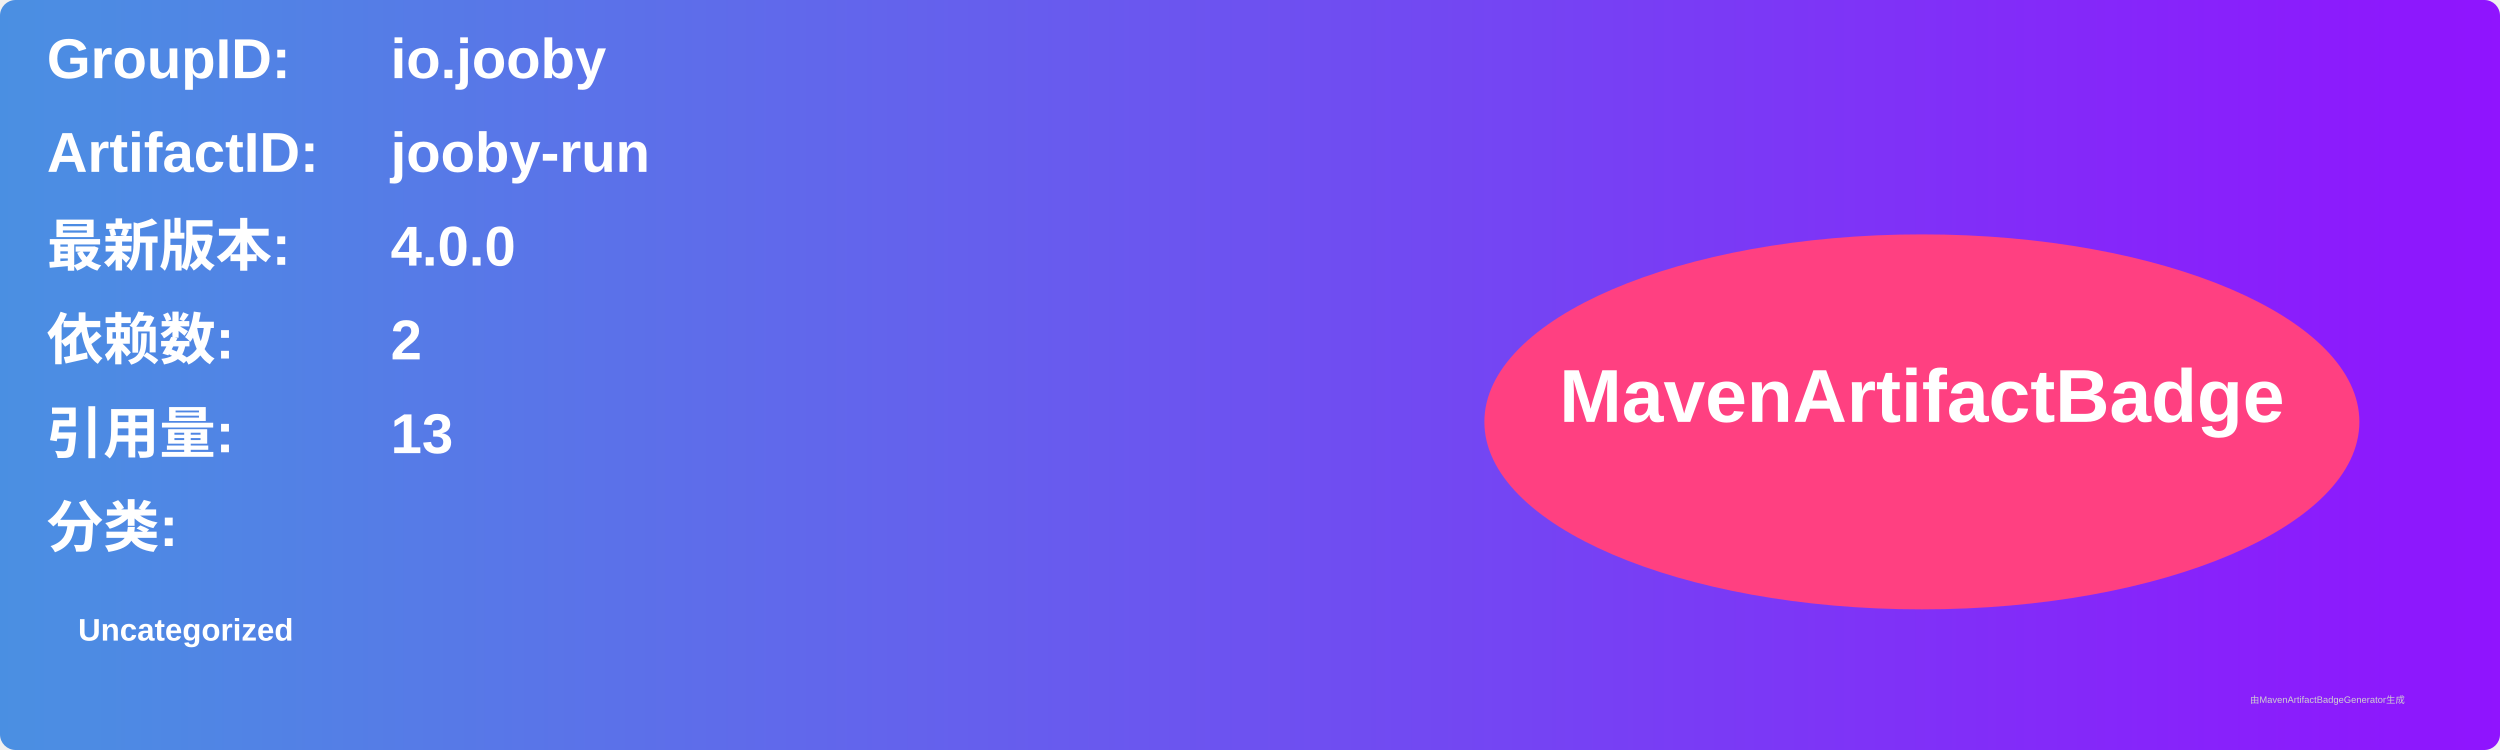
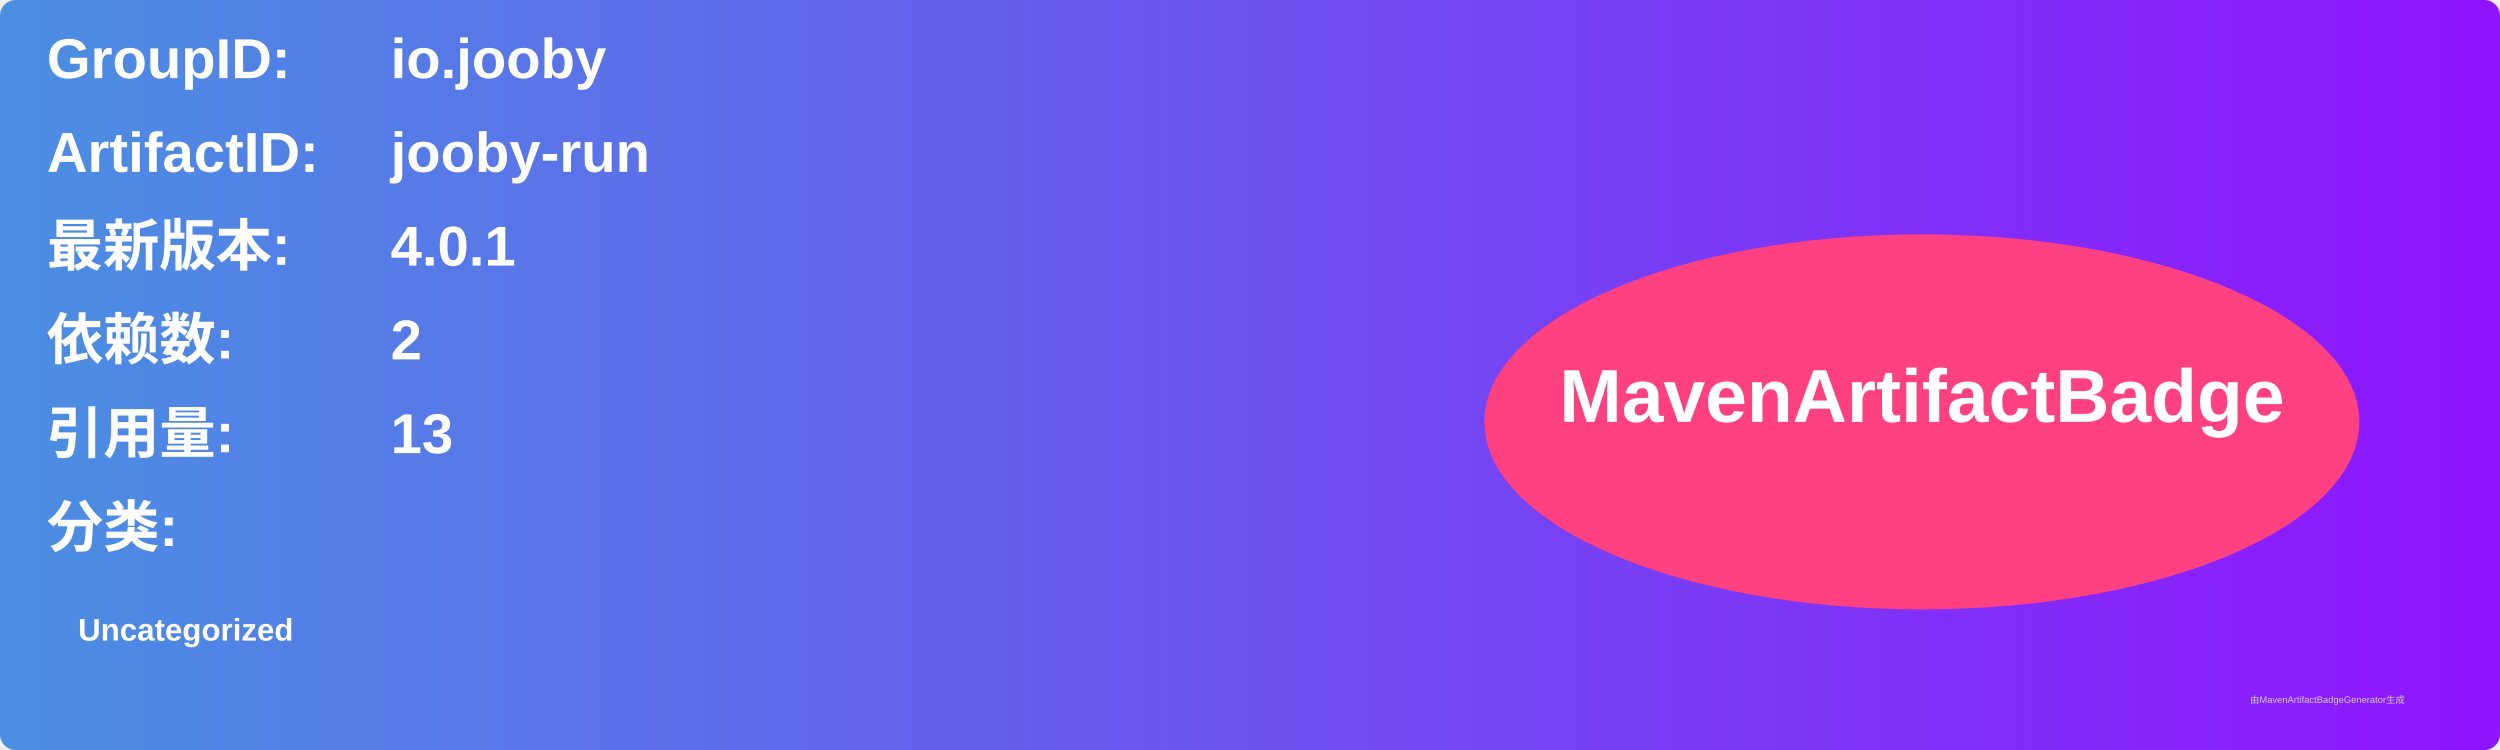
<svg xmlns="http://www.w3.org/2000/svg" width="800" height="240" viewBox="0 0 800 240">
  <linearGradient id="grad" x1="0%" y1="0%" x2="100%" y2="0%">
    <stop offset="0%" stop-color="#4a90e2" />
    <stop offset="100%" stop-color="#9013fe" />
  </linearGradient>
  <rect width="100%" height="100%" rx="5" ry="5" fill="url(#grad)" />
  <g transform="translate(15, 15)">
    <text x="0" y="10" font-family="Arial" font-size="18" fill="white" font-weight="bold" width="260">GroupID:</text>
    <text x="110" y="10" font-family="Arial" font-size="18" fill="white" font-weight="bold" width="460">io.jooby</text>
    <text x="0" y="40" font-family="Arial" font-size="18" fill="white" font-weight="bold" width="260">ArtifactID:</text>
    <text x="110" y="40" font-family="Arial" font-size="18" fill="white" font-weight="bold" width="460">jooby-run</text>
    <text x="0" y="70" font-family="Arial" font-size="18" fill="white" font-weight="bold">最新版本:</text>
    <text x="110" y="70" font-family="Arial" font-size="18" fill="white" font-weight="bold">
-       <tspan font-weight="bold">4.0.0</tspan>
+       <tspan font-weight="bold">4.0.1</tspan>
    </text>
    <text x="0" y="100" font-family="Arial" font-size="18" fill="white" font-weight="bold">依赖数: </text>
    <text x="110" y="100" font-family="Arial" font-size="18" fill="white">
      <tspan font-weight="bold">2</tspan>
    </text>
    <text x="0" y="130" font-family="Arial" font-size="18" fill="white" font-weight="bold">引用量: </text>
    <text x="110" y="130" font-family="Arial" font-size="18" fill="white">
      <tspan font-weight="bold">13</tspan>
    </text>
    <text x="0" y="160" font-family="Arial" font-size="18" fill="white" font-weight="bold">分类:</text>
    <text x="10" y="190" font-family="Arial" font-size="10" fill="white">
      <tspan font-weight="bold">Uncategorized</tspan>
    </text>
    <ellipse cx="600" cy="120" rx="140" ry="60" fill="#ff4081" />
    <text x="600" y="120" text-anchor="middle" font-family="Arial" font-size="24" fill="white" font-weight="bold">MavenArtifactBadge</text>
  </g>
  <text x="720" y="225" font-family="Arial" font-size="3" fill="#d0d0d0">由MavenArtifactBadgeGenerator生成</text>
</svg>
